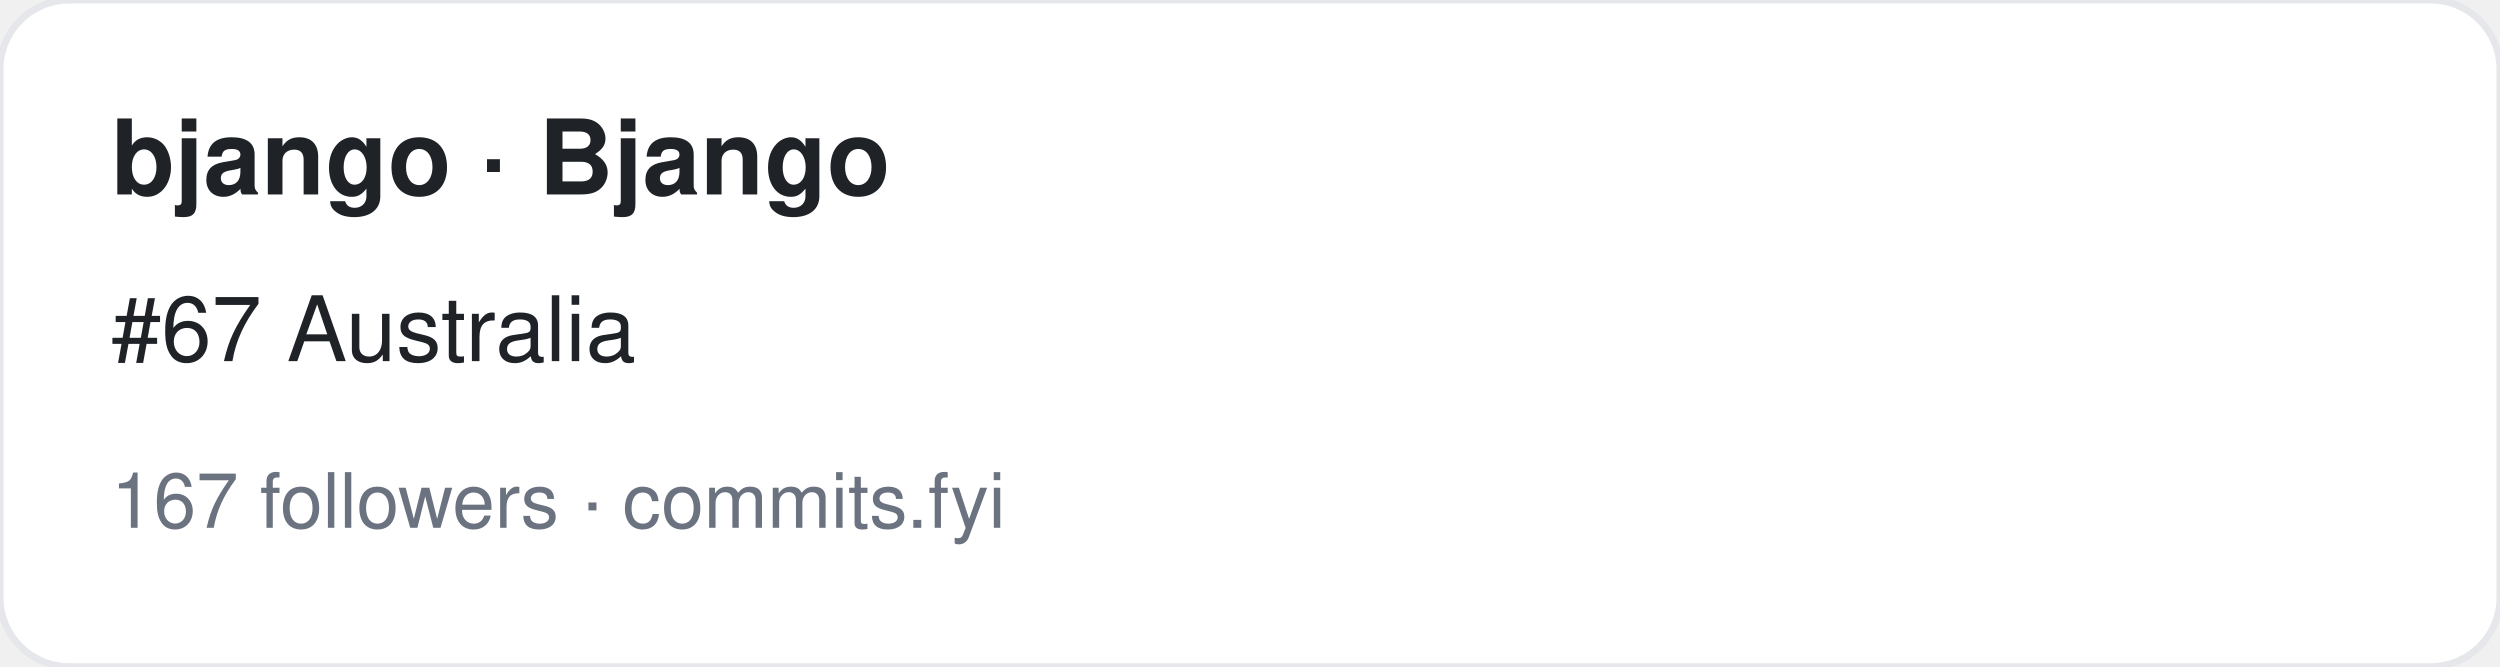
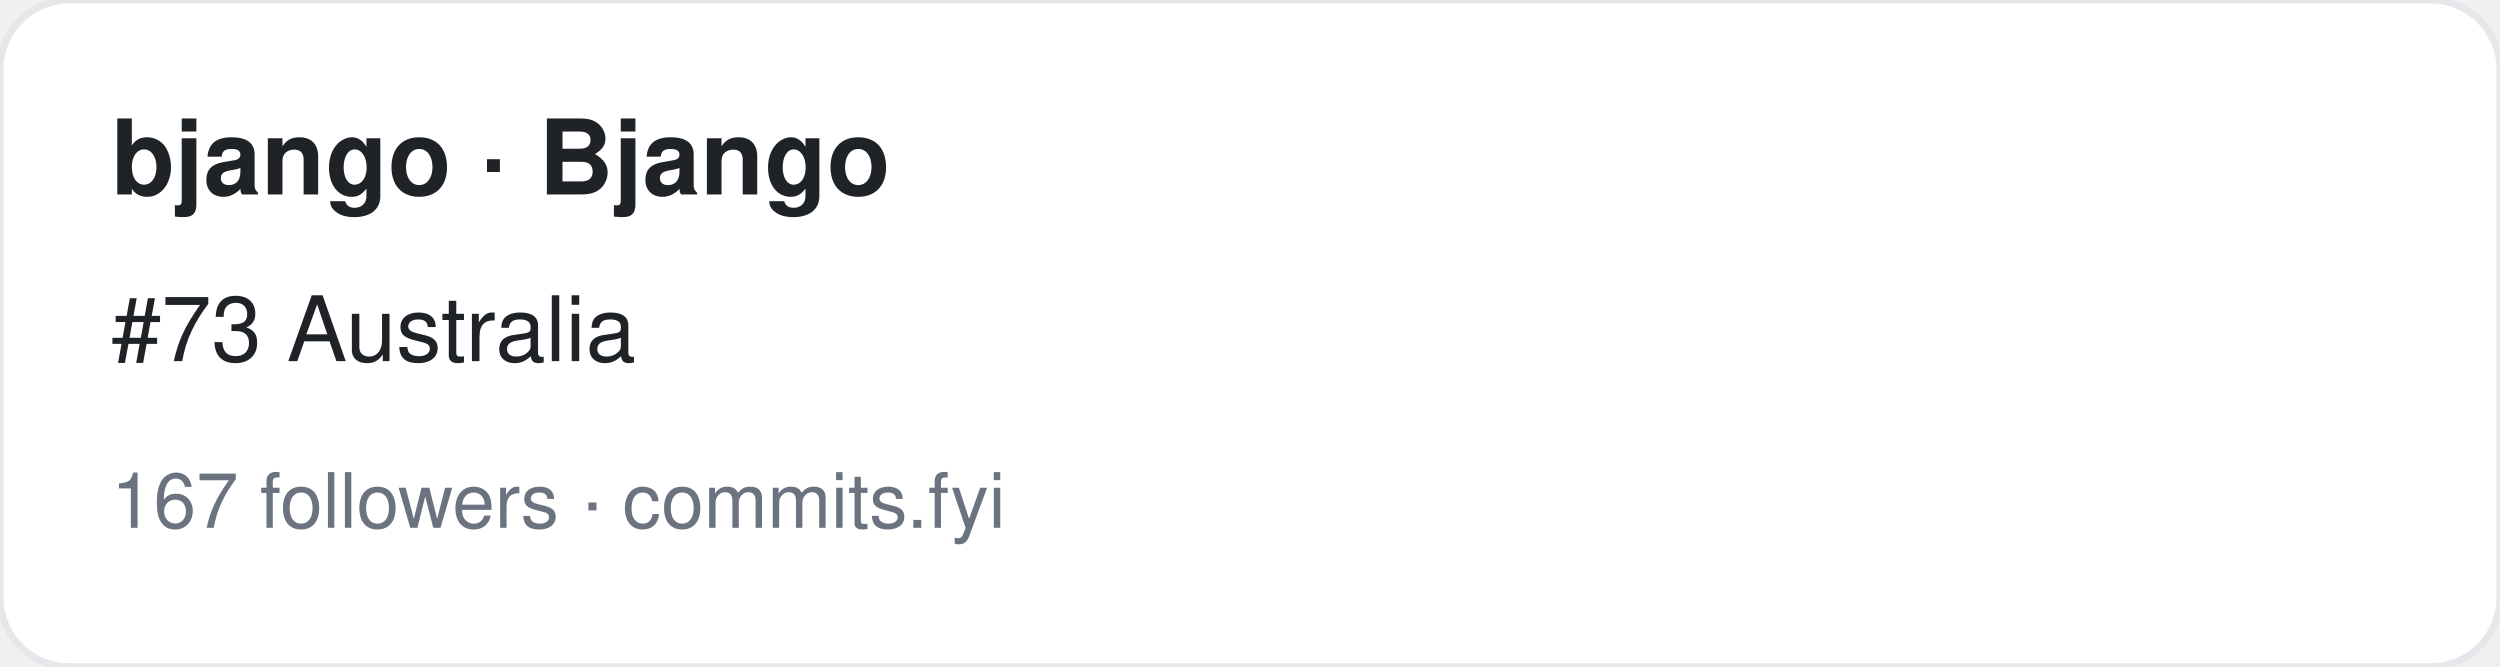
<svg xmlns="http://www.w3.org/2000/svg" width="360" height="96" viewBox="0 0 360 96" font-family="-apple-system,BlinkMacSystemFont,Segoe UI,Helvetica,Arial,sans-serif">
  <rect width="360" height="96" rx="10" fill="#ffffff" stroke="#e5e7eb" />
  <text x="16" y="28" font-size="15" font-weight="700" fill="#1f2328">bjango · Bjango</text>
-   <text x="16" y="52" font-size="13" fill="#1f2328">#67 Australia</text>
+   <text x="16" y="52" font-size="13" fill="#1f2328">#73 Australia</text>
  <text x="16" y="76" font-size="11" fill="#6b7280">167 followers · commits.fyi</text>
</svg>
